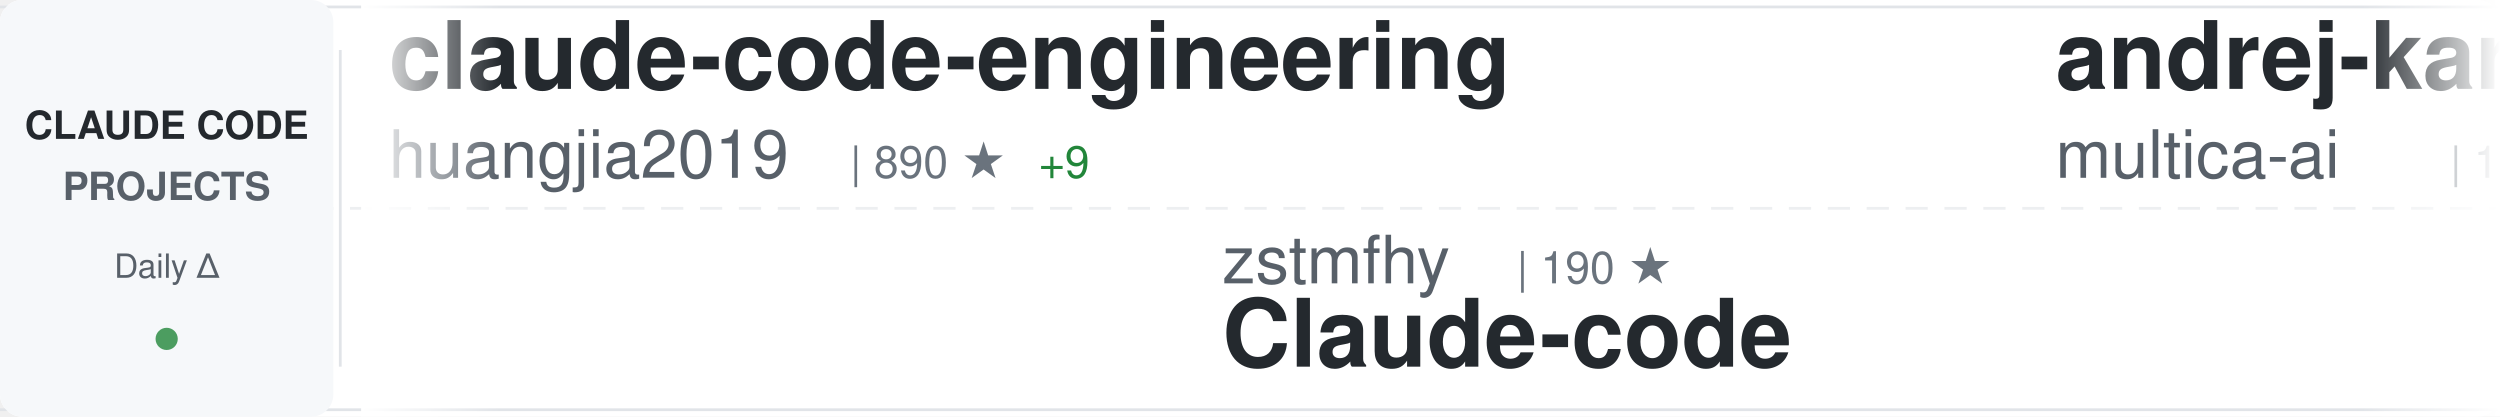
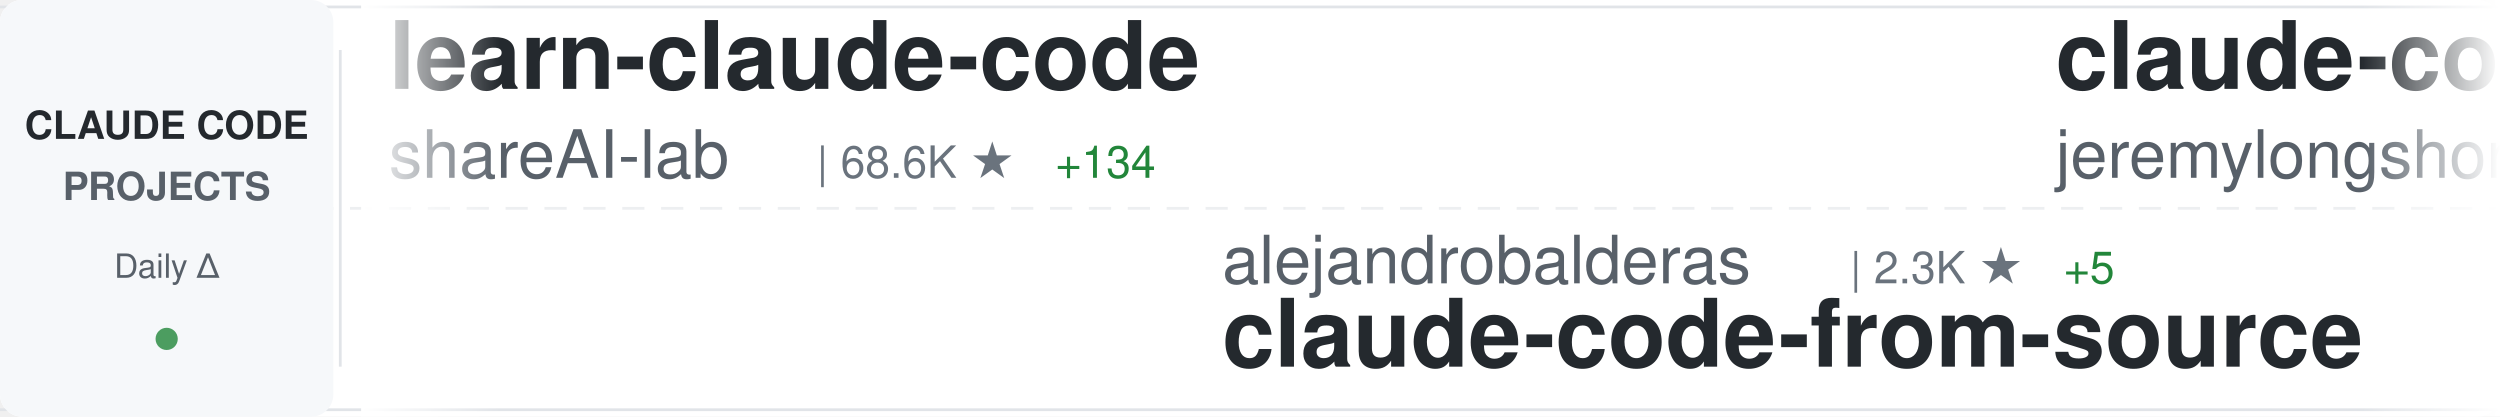
<svg xmlns="http://www.w3.org/2000/svg" width="900" height="150">
  <defs>
    <linearGradient id="awesomeLeftFade" x1="0%" y1="0%" x2="100%" y2="0%">
      <stop offset="0%" style="stop-color:#ffffff;stop-opacity:1" />
      <stop offset="100%" style="stop-color:#ffffff;stop-opacity:0" />
    </linearGradient>
    <linearGradient id="awesomeRightFade" x1="0%" y1="0%" x2="100%" y2="0%">
      <stop offset="0%" style="stop-color:#ffffff;stop-opacity:0" />
      <stop offset="100%" style="stop-color:#ffffff;stop-opacity:1" />
    </linearGradient>
  </defs>
  <rect width="900" height="150" fill="#ffffff" rx="8" />
  <rect x="0" y="2" width="900" height="1" fill="#e1e4e8" />
  <rect x="0" y="147" width="900" height="1" fill="#e1e4e8" />
  <line x1="0" y1="75" x2="900" y2="75" stroke="#e1e4e8" stroke-width="1" stroke-dasharray="8 6" opacity="0.6" />
  <rect x="0" y="0" width="120" height="150" fill="#f6f8fa" rx="8" />
  <text x="60" y="50" font-family="-apple-system, BlinkMacSystemFont, 'Segoe UI', Helvetica, Arial, sans-serif" font-size="14" font-weight="600" fill="#24292e" text-anchor="middle">CLAUDE CODE</text>
  <text x="60" y="72" font-family="-apple-system, BlinkMacSystemFont, 'Segoe UI', Helvetica, Arial, sans-serif" font-size="14" font-weight="600" fill="#586069" text-anchor="middle">PROJECTS</text>
  <text x="60" y="100" font-family="-apple-system, BlinkMacSystemFont, 'Segoe UI', Helvetica, Arial, sans-serif" font-size="12" font-weight="500" fill="#586069" text-anchor="middle">Daily Δ</text>
  <circle cx="60" cy="122" r="4" fill="#22863a" opacity="0.8" />
  <rect x="122" y="18" width="1" height="114" fill="#e1e4e8" />
  <clipPath id="awesomeTickerClip">
    <rect x="130" y="0" width="770" height="150" />
  </clipPath>
  <g clip-path="url(#awesomeTickerClip)">
    <g id="awesomeTickerItems">
      <animateTransform attributeName="transform" attributeType="XML" type="translate" from="0 0" to="-3000 0" dur="54s" repeatCount="indefinite" />
      <g transform="translate(0, 0)">
-         <text x="140" y="32" font-family="-apple-system, BlinkMacSystemFont, 'Segoe UI', Helvetica, Arial, sans-serif" font-size="34" font-weight="600" fill="#24292e">claude-code-engineering</text>
-         <text x="140" y="64" font-family="-apple-system, BlinkMacSystemFont, 'Segoe UI', Helvetica, Arial, sans-serif" font-size="24" font-weight="400" fill="#586069">huangjia2019</text>
-         <text x="306" y="64" font-family="-apple-system, BlinkMacSystemFont, 'Segoe UI', Helvetica, Arial, sans-serif" font-size="16" font-weight="500" fill="#6a737d">| 890 ★</text>
-         <text x="374" y="64" font-family="-apple-system, BlinkMacSystemFont, 'Segoe UI', Helvetica, Arial, sans-serif" font-size="16" font-weight="500" fill="#22863a"> +9</text>
+         <text x="140" y="32" font-family="-apple-system, BlinkMacSystemFont, 'Segoe UI', Helvetica, Arial, sans-serif" font-size="34" font-weight="600" fill="#24292e">learn-claude-code</text>
+         <text x="140" y="64" font-family="-apple-system, BlinkMacSystemFont, 'Segoe UI', Helvetica, Arial, sans-serif" font-size="24" font-weight="400" fill="#586069">shareAI-lab</text>
+         <text x="294" y="64" font-family="-apple-system, BlinkMacSystemFont, 'Segoe UI', Helvetica, Arial, sans-serif" font-size="16" font-weight="500" fill="#6a737d">| 68.6K ★</text>
+         <text x="380" y="64" font-family="-apple-system, BlinkMacSystemFont, 'Segoe UI', Helvetica, Arial, sans-serif" font-size="16" font-weight="500" fill="#22863a"> +134</text>
      </g>
      <g transform="translate(300, 0)">
-         <text x="140" y="102" font-family="-apple-system, BlinkMacSystemFont, 'Segoe UI', Helvetica, Arial, sans-serif" font-size="24" font-weight="400" fill="#586069">zstmfhy</text>
-         <text x="246" y="102" font-family="-apple-system, BlinkMacSystemFont, 'Segoe UI', Helvetica, Arial, sans-serif" font-size="16" font-weight="500" fill="#6a737d">| 190 ★</text>
-         <text x="140" y="132" font-family="-apple-system, BlinkMacSystemFont, 'Segoe UI', Helvetica, Arial, sans-serif" font-size="34" font-weight="600" fill="#24292e">Claude-code</text>
+         <text x="140" y="102" font-family="-apple-system, BlinkMacSystemFont, 'Segoe UI', Helvetica, Arial, sans-serif" font-size="24" font-weight="400" fill="#586069">alejandrobalderas</text>
+         <text x="366" y="102" font-family="-apple-system, BlinkMacSystemFont, 'Segoe UI', Helvetica, Arial, sans-serif" font-size="16" font-weight="500" fill="#6a737d">| 2.3K ★</text>
+         <text x="443" y="102" font-family="-apple-system, BlinkMacSystemFont, 'Segoe UI', Helvetica, Arial, sans-serif" font-size="16" font-weight="500" fill="#22863a"> +5</text>
+         <text x="140" y="132" font-family="-apple-system, BlinkMacSystemFont, 'Segoe UI', Helvetica, Arial, sans-serif" font-size="34" font-weight="600" fill="#24292e">claude-code-from-source</text>
      </g>
      <g transform="translate(600, 0)">
-         <text x="140" y="32" font-family="-apple-system, BlinkMacSystemFont, 'Segoe UI', Helvetica, Arial, sans-serif" font-size="34" font-weight="600" fill="#24292e">andrej-karpathy-skills</text>
-         <text x="140" y="64" font-family="-apple-system, BlinkMacSystemFont, 'Segoe UI', Helvetica, Arial, sans-serif" font-size="24" font-weight="400" fill="#586069">multica-ai</text>
-         <text x="282" y="64" font-family="-apple-system, BlinkMacSystemFont, 'Segoe UI', Helvetica, Arial, sans-serif" font-size="16" font-weight="500" fill="#6a737d">| 182.8K ★</text>
-         <text x="377" y="64" font-family="-apple-system, BlinkMacSystemFont, 'Segoe UI', Helvetica, Arial, sans-serif" font-size="16" font-weight="500" fill="#22863a"> +644</text>
+         <text x="140" y="32" font-family="-apple-system, BlinkMacSystemFont, 'Segoe UI', Helvetica, Arial, sans-serif" font-size="34" font-weight="600" fill="#24292e">claude-code-plugins-plus...</text>
+         <text x="140" y="64" font-family="-apple-system, BlinkMacSystemFont, 'Segoe UI', Helvetica, Arial, sans-serif" font-size="24" font-weight="400" fill="#586069">jeremylongshore</text>
+         <text x="342" y="64" font-family="-apple-system, BlinkMacSystemFont, 'Segoe UI', Helvetica, Arial, sans-serif" font-size="16" font-weight="500" fill="#6a737d">| 2.4K ★</text>
+         <text x="419" y="64" font-family="-apple-system, BlinkMacSystemFont, 'Segoe UI', Helvetica, Arial, sans-serif" font-size="16" font-weight="500" fill="#22863a"> +3</text>
      </g>
      <g transform="translate(900, 0)">
-         <text x="140" y="102" font-family="-apple-system, BlinkMacSystemFont, 'Segoe UI', Helvetica, Arial, sans-serif" font-size="24" font-weight="400" fill="#586069">Piebald-AI</text>
-         <text x="282" y="102" font-family="-apple-system, BlinkMacSystemFont, 'Segoe UI', Helvetica, Arial, sans-serif" font-size="16" font-weight="500" fill="#6a737d">| 11.4K ★</text>
-         <text x="368" y="102" font-family="-apple-system, BlinkMacSystemFont, 'Segoe UI', Helvetica, Arial, sans-serif" font-size="16" font-weight="500" fill="#22863a"> +25</text>
-         <text x="140" y="132" font-family="-apple-system, BlinkMacSystemFont, 'Segoe UI', Helvetica, Arial, sans-serif" font-size="34" font-weight="600" fill="#24292e">claude-code-system-promp...</text>
+         <text x="140" y="102" font-family="-apple-system, BlinkMacSystemFont, 'Segoe UI', Helvetica, Arial, sans-serif" font-size="24" font-weight="400" fill="#586069">lowcortisolprogrammer</text>
+         <text x="414" y="102" font-family="-apple-system, BlinkMacSystemFont, 'Segoe UI', Helvetica, Arial, sans-serif" font-size="16" font-weight="500" fill="#6a737d">| 171 ★</text>
+         <text x="140" y="132" font-family="-apple-system, BlinkMacSystemFont, 'Segoe UI', Helvetica, Arial, sans-serif" font-size="34" font-weight="600" fill="#24292e">claude-code</text>
      </g>
      <g transform="translate(1200, 0)">
-         <text x="140" y="32" font-family="-apple-system, BlinkMacSystemFont, 'Segoe UI', Helvetica, Arial, sans-serif" font-size="34" font-weight="600" fill="#24292e">claude-code-security-rev...</text>
-         <text x="140" y="64" font-family="-apple-system, BlinkMacSystemFont, 'Segoe UI', Helvetica, Arial, sans-serif" font-size="24" font-weight="400" fill="#586069">anthropics</text>
-         <text x="282" y="64" font-family="-apple-system, BlinkMacSystemFont, 'Segoe UI', Helvetica, Arial, sans-serif" font-size="16" font-weight="500" fill="#6a737d">| 5.4K ★</text>
-         <text x="359" y="64" font-family="-apple-system, BlinkMacSystemFont, 'Segoe UI', Helvetica, Arial, sans-serif" font-size="16" font-weight="500" fill="#22863a"> +8</text>
+         <text x="140" y="32" font-family="-apple-system, BlinkMacSystemFont, 'Segoe UI', Helvetica, Arial, sans-serif" font-size="34" font-weight="600" fill="#24292e">Claude-Code</text>
+         <text x="140" y="64" font-family="-apple-system, BlinkMacSystemFont, 'Segoe UI', Helvetica, Arial, sans-serif" font-size="24" font-weight="400" fill="#586069">pengchengneo</text>
+         <text x="306" y="64" font-family="-apple-system, BlinkMacSystemFont, 'Segoe UI', Helvetica, Arial, sans-serif" font-size="16" font-weight="500" fill="#6a737d">| 1.6K ★</text>
+         <text x="383" y="64" font-family="-apple-system, BlinkMacSystemFont, 'Segoe UI', Helvetica, Arial, sans-serif" font-size="16" font-weight="500" fill="#22863a"> +3</text>
      </g>
      <g transform="translate(1500, 0)">
-         <text x="140" y="102" font-family="-apple-system, BlinkMacSystemFont, 'Segoe UI', Helvetica, Arial, sans-serif" font-size="24" font-weight="400" fill="#586069">Pimzino</text>
-         <text x="246" y="102" font-family="-apple-system, BlinkMacSystemFont, 'Segoe UI', Helvetica, Arial, sans-serif" font-size="16" font-weight="500" fill="#6a737d">| 3.8K ★</text>
-         <text x="323" y="102" font-family="-apple-system, BlinkMacSystemFont, 'Segoe UI', Helvetica, Arial, sans-serif" font-size="16" font-weight="500" fill="#22863a"> +1</text>
-         <text x="140" y="132" font-family="-apple-system, BlinkMacSystemFont, 'Segoe UI', Helvetica, Arial, sans-serif" font-size="34" font-weight="600" fill="#24292e">claude-code-spec-workflo...</text>
+         <text x="140" y="102" font-family="-apple-system, BlinkMacSystemFont, 'Segoe UI', Helvetica, Arial, sans-serif" font-size="24" font-weight="400" fill="#586069">digitalsamba</text>
+         <text x="306" y="102" font-family="-apple-system, BlinkMacSystemFont, 'Segoe UI', Helvetica, Arial, sans-serif" font-size="16" font-weight="500" fill="#6a737d">| 1.6K ★</text>
+         <text x="383" y="102" font-family="-apple-system, BlinkMacSystemFont, 'Segoe UI', Helvetica, Arial, sans-serif" font-size="16" font-weight="500" fill="#22863a"> +9</text>
+         <text x="140" y="132" font-family="-apple-system, BlinkMacSystemFont, 'Segoe UI', Helvetica, Arial, sans-serif" font-size="34" font-weight="600" fill="#24292e">claude-code-video-toolki...</text>
      </g>
      <g transform="translate(1800, 0)">
-         <text x="140" y="32" font-family="-apple-system, BlinkMacSystemFont, 'Segoe UI', Helvetica, Arial, sans-serif" font-size="34" font-weight="600" fill="#24292e">my-claude-code-setup</text>
-         <text x="140" y="64" font-family="-apple-system, BlinkMacSystemFont, 'Segoe UI', Helvetica, Arial, sans-serif" font-size="24" font-weight="400" fill="#586069">centminmod</text>
-         <text x="282" y="64" font-family="-apple-system, BlinkMacSystemFont, 'Segoe UI', Helvetica, Arial, sans-serif" font-size="16" font-weight="500" fill="#6a737d">| 2.4K ★</text>
-         <text x="359" y="64" font-family="-apple-system, BlinkMacSystemFont, 'Segoe UI', Helvetica, Arial, sans-serif" font-size="16" font-weight="500" fill="#22863a"> +2</text>
+         <text x="140" y="32" font-family="-apple-system, BlinkMacSystemFont, 'Segoe UI', Helvetica, Arial, sans-serif" font-size="34" font-weight="600" fill="#24292e">claude-code-action</text>
+         <text x="140" y="64" font-family="-apple-system, BlinkMacSystemFont, 'Segoe UI', Helvetica, Arial, sans-serif" font-size="24" font-weight="400" fill="#586069">anthropics</text>
+         <text x="282" y="64" font-family="-apple-system, BlinkMacSystemFont, 'Segoe UI', Helvetica, Arial, sans-serif" font-size="16" font-weight="500" fill="#6a737d">| 8.1K ★</text>
+         <text x="359" y="64" font-family="-apple-system, BlinkMacSystemFont, 'Segoe UI', Helvetica, Arial, sans-serif" font-size="16" font-weight="500" fill="#22863a"> +12</text>
      </g>
      <g transform="translate(2100, 0)">
-         <text x="140" y="102" font-family="-apple-system, BlinkMacSystemFont, 'Segoe UI', Helvetica, Arial, sans-serif" font-size="24" font-weight="400" fill="#586069">LING71671</text>
-         <text x="270" y="102" font-family="-apple-system, BlinkMacSystemFont, 'Segoe UI', Helvetica, Arial, sans-serif" font-size="16" font-weight="500" fill="#6a737d">| 902 ★</text>
-         <text x="338" y="102" font-family="-apple-system, BlinkMacSystemFont, 'Segoe UI', Helvetica, Arial, sans-serif" font-size="16" font-weight="500" fill="#22863a"> +2</text>
-         <text x="140" y="132" font-family="-apple-system, BlinkMacSystemFont, 'Segoe UI', Helvetica, Arial, sans-serif" font-size="34" font-weight="600" fill="#24292e">Open-ClaudeCode</text>
+         <text x="140" y="102" font-family="-apple-system, BlinkMacSystemFont, 'Segoe UI', Helvetica, Arial, sans-serif" font-size="24" font-weight="400" fill="#586069">carlvellotti</text>
+         <text x="306" y="102" font-family="-apple-system, BlinkMacSystemFont, 'Segoe UI', Helvetica, Arial, sans-serif" font-size="16" font-weight="500" fill="#6a737d">| 2.1K ★</text>
+         <text x="140" y="132" font-family="-apple-system, BlinkMacSystemFont, 'Segoe UI', Helvetica, Arial, sans-serif" font-size="34" font-weight="600" fill="#24292e">claude-code-pm-course</text>
      </g>
      <g transform="translate(2400, 0)">
-         <text x="140" y="32" font-family="-apple-system, BlinkMacSystemFont, 'Segoe UI', Helvetica, Arial, sans-serif" font-size="34" font-weight="600" fill="#24292e">claude-code-sourcemap</text>
-         <text x="140" y="64" font-family="-apple-system, BlinkMacSystemFont, 'Segoe UI', Helvetica, Arial, sans-serif" font-size="24" font-weight="400" fill="#586069">ChinaSiro</text>
-         <text x="270" y="64" font-family="-apple-system, BlinkMacSystemFont, 'Segoe UI', Helvetica, Arial, sans-serif" font-size="16" font-weight="500" fill="#6a737d">| 9.5K ★</text>
-         <text x="347" y="64" font-family="-apple-system, BlinkMacSystemFont, 'Segoe UI', Helvetica, Arial, sans-serif" font-size="16" font-weight="500" fill="#22863a"> +7</text>
+         <text x="140" y="32" font-family="-apple-system, BlinkMacSystemFont, 'Segoe UI', Helvetica, Arial, sans-serif" font-size="34" font-weight="600" fill="#24292e">Claude-Code</text>
+         <text x="140" y="64" font-family="-apple-system, BlinkMacSystemFont, 'Segoe UI', Helvetica, Arial, sans-serif" font-size="24" font-weight="400" fill="#586069">OrcaWhisper</text>
+         <text x="294" y="64" font-family="-apple-system, BlinkMacSystemFont, 'Segoe UI', Helvetica, Arial, sans-serif" font-size="16" font-weight="500" fill="#6a737d">| 79 ★</text>
      </g>
      <g transform="translate(2700, 0)">
-         <text x="140" y="102" font-family="-apple-system, BlinkMacSystemFont, 'Segoe UI', Helvetica, Arial, sans-serif" font-size="24" font-weight="400" fill="#586069">luyao618</text>
-         <text x="258" y="102" font-family="-apple-system, BlinkMacSystemFont, 'Segoe UI', Helvetica, Arial, sans-serif" font-size="16" font-weight="500" fill="#6a737d">| 1.6K ★</text>
-         <text x="335" y="102" font-family="-apple-system, BlinkMacSystemFont, 'Segoe UI', Helvetica, Arial, sans-serif" font-size="16" font-weight="500" fill="#22863a"> +7</text>
-         <text x="140" y="132" font-family="-apple-system, BlinkMacSystemFont, 'Segoe UI', Helvetica, Arial, sans-serif" font-size="34" font-weight="600" fill="#24292e">Claude-Code-Source-Study</text>
+         <text x="140" y="102" font-family="-apple-system, BlinkMacSystemFont, 'Segoe UI', Helvetica, Arial, sans-serif" font-size="24" font-weight="400" fill="#586069">hangsman</text>
+         <text x="258" y="102" font-family="-apple-system, BlinkMacSystemFont, 'Segoe UI', Helvetica, Arial, sans-serif" font-size="16" font-weight="500" fill="#6a737d">| 787 ★</text>
+         <text x="140" y="132" font-family="-apple-system, BlinkMacSystemFont, 'Segoe UI', Helvetica, Arial, sans-serif" font-size="34" font-weight="600" fill="#24292e">claude-code-source</text>
      </g>
      <g transform="translate(3000, 0)">
-         <text x="140" y="32" font-family="-apple-system, BlinkMacSystemFont, 'Segoe UI', Helvetica, Arial, sans-serif" font-size="34" font-weight="600" fill="#24292e">claude-code-engineering</text>
-         <text x="140" y="64" font-family="-apple-system, BlinkMacSystemFont, 'Segoe UI', Helvetica, Arial, sans-serif" font-size="24" font-weight="400" fill="#586069">huangjia2019</text>
-         <text x="306" y="64" font-family="-apple-system, BlinkMacSystemFont, 'Segoe UI', Helvetica, Arial, sans-serif" font-size="16" font-weight="500" fill="#6a737d">| 890 ★</text>
-         <text x="374" y="64" font-family="-apple-system, BlinkMacSystemFont, 'Segoe UI', Helvetica, Arial, sans-serif" font-size="16" font-weight="500" fill="#22863a"> +9</text>
+         <text x="140" y="32" font-family="-apple-system, BlinkMacSystemFont, 'Segoe UI', Helvetica, Arial, sans-serif" font-size="34" font-weight="600" fill="#24292e">learn-claude-code</text>
+         <text x="140" y="64" font-family="-apple-system, BlinkMacSystemFont, 'Segoe UI', Helvetica, Arial, sans-serif" font-size="24" font-weight="400" fill="#586069">shareAI-lab</text>
+         <text x="294" y="64" font-family="-apple-system, BlinkMacSystemFont, 'Segoe UI', Helvetica, Arial, sans-serif" font-size="16" font-weight="500" fill="#6a737d">| 68.6K ★</text>
+         <text x="380" y="64" font-family="-apple-system, BlinkMacSystemFont, 'Segoe UI', Helvetica, Arial, sans-serif" font-size="16" font-weight="500" fill="#22863a"> +134</text>
      </g>
      <g transform="translate(3300, 0)">
-         <text x="140" y="102" font-family="-apple-system, BlinkMacSystemFont, 'Segoe UI', Helvetica, Arial, sans-serif" font-size="24" font-weight="400" fill="#586069">zstmfhy</text>
-         <text x="246" y="102" font-family="-apple-system, BlinkMacSystemFont, 'Segoe UI', Helvetica, Arial, sans-serif" font-size="16" font-weight="500" fill="#6a737d">| 190 ★</text>
-         <text x="140" y="132" font-family="-apple-system, BlinkMacSystemFont, 'Segoe UI', Helvetica, Arial, sans-serif" font-size="34" font-weight="600" fill="#24292e">Claude-code</text>
+         <text x="140" y="102" font-family="-apple-system, BlinkMacSystemFont, 'Segoe UI', Helvetica, Arial, sans-serif" font-size="24" font-weight="400" fill="#586069">alejandrobalderas</text>
+         <text x="366" y="102" font-family="-apple-system, BlinkMacSystemFont, 'Segoe UI', Helvetica, Arial, sans-serif" font-size="16" font-weight="500" fill="#6a737d">| 2.3K ★</text>
+         <text x="443" y="102" font-family="-apple-system, BlinkMacSystemFont, 'Segoe UI', Helvetica, Arial, sans-serif" font-size="16" font-weight="500" fill="#22863a"> +5</text>
+         <text x="140" y="132" font-family="-apple-system, BlinkMacSystemFont, 'Segoe UI', Helvetica, Arial, sans-serif" font-size="34" font-weight="600" fill="#24292e">claude-code-from-source</text>
      </g>
      <g transform="translate(3600, 0)">
-         <text x="140" y="32" font-family="-apple-system, BlinkMacSystemFont, 'Segoe UI', Helvetica, Arial, sans-serif" font-size="34" font-weight="600" fill="#24292e">andrej-karpathy-skills</text>
-         <text x="140" y="64" font-family="-apple-system, BlinkMacSystemFont, 'Segoe UI', Helvetica, Arial, sans-serif" font-size="24" font-weight="400" fill="#586069">multica-ai</text>
-         <text x="282" y="64" font-family="-apple-system, BlinkMacSystemFont, 'Segoe UI', Helvetica, Arial, sans-serif" font-size="16" font-weight="500" fill="#6a737d">| 182.8K ★</text>
-         <text x="377" y="64" font-family="-apple-system, BlinkMacSystemFont, 'Segoe UI', Helvetica, Arial, sans-serif" font-size="16" font-weight="500" fill="#22863a"> +644</text>
+         <text x="140" y="32" font-family="-apple-system, BlinkMacSystemFont, 'Segoe UI', Helvetica, Arial, sans-serif" font-size="34" font-weight="600" fill="#24292e">claude-code-plugins-plus...</text>
+         <text x="140" y="64" font-family="-apple-system, BlinkMacSystemFont, 'Segoe UI', Helvetica, Arial, sans-serif" font-size="24" font-weight="400" fill="#586069">jeremylongshore</text>
+         <text x="342" y="64" font-family="-apple-system, BlinkMacSystemFont, 'Segoe UI', Helvetica, Arial, sans-serif" font-size="16" font-weight="500" fill="#6a737d">| 2.4K ★</text>
+         <text x="419" y="64" font-family="-apple-system, BlinkMacSystemFont, 'Segoe UI', Helvetica, Arial, sans-serif" font-size="16" font-weight="500" fill="#22863a"> +3</text>
      </g>
      <g transform="translate(3900, 0)">
-         <text x="140" y="102" font-family="-apple-system, BlinkMacSystemFont, 'Segoe UI', Helvetica, Arial, sans-serif" font-size="24" font-weight="400" fill="#586069">Piebald-AI</text>
-         <text x="282" y="102" font-family="-apple-system, BlinkMacSystemFont, 'Segoe UI', Helvetica, Arial, sans-serif" font-size="16" font-weight="500" fill="#6a737d">| 11.4K ★</text>
-         <text x="368" y="102" font-family="-apple-system, BlinkMacSystemFont, 'Segoe UI', Helvetica, Arial, sans-serif" font-size="16" font-weight="500" fill="#22863a"> +25</text>
-         <text x="140" y="132" font-family="-apple-system, BlinkMacSystemFont, 'Segoe UI', Helvetica, Arial, sans-serif" font-size="34" font-weight="600" fill="#24292e">claude-code-system-promp...</text>
+         <text x="140" y="102" font-family="-apple-system, BlinkMacSystemFont, 'Segoe UI', Helvetica, Arial, sans-serif" font-size="24" font-weight="400" fill="#586069">lowcortisolprogrammer</text>
+         <text x="414" y="102" font-family="-apple-system, BlinkMacSystemFont, 'Segoe UI', Helvetica, Arial, sans-serif" font-size="16" font-weight="500" fill="#6a737d">| 171 ★</text>
+         <text x="140" y="132" font-family="-apple-system, BlinkMacSystemFont, 'Segoe UI', Helvetica, Arial, sans-serif" font-size="34" font-weight="600" fill="#24292e">claude-code</text>
      </g>
    </g>
  </g>
  <rect x="130" y="0" width="50" height="150" fill="url(#awesomeLeftFade)" />
  <rect x="850" y="0" width="50" height="150" fill="url(#awesomeRightFade)" />
</svg>
